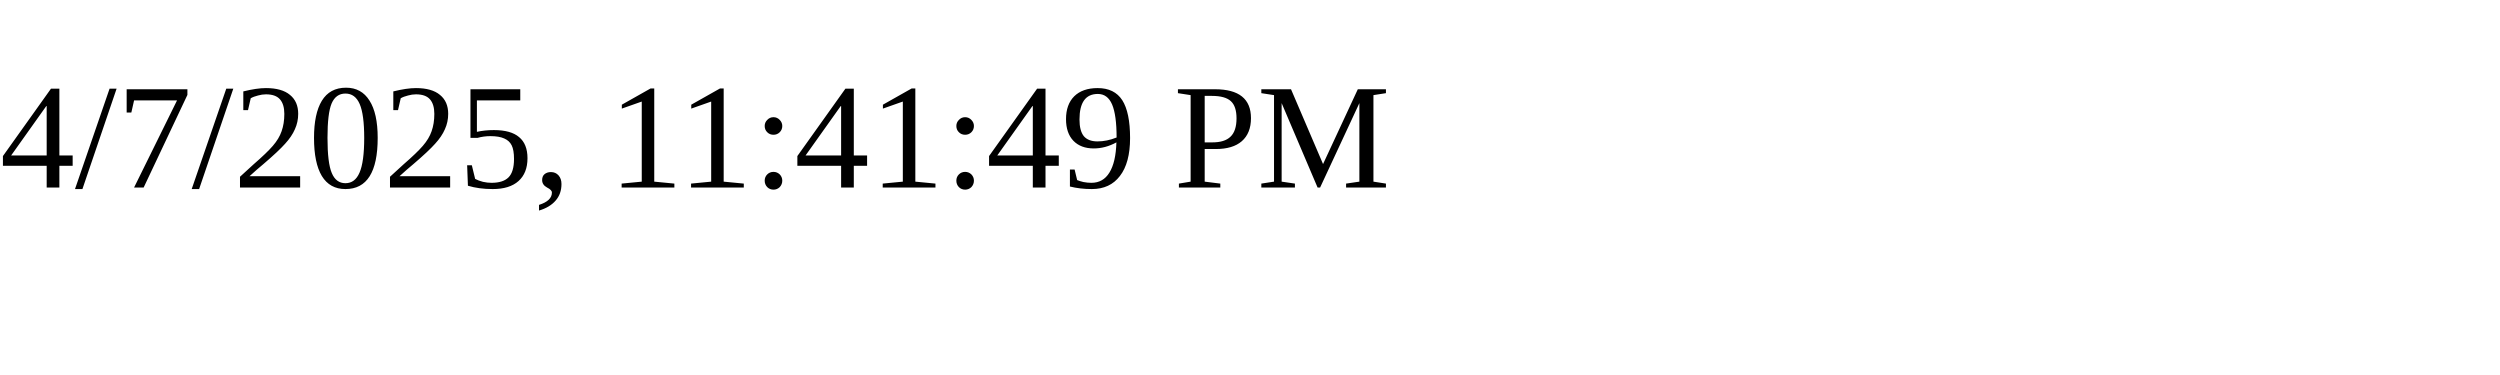
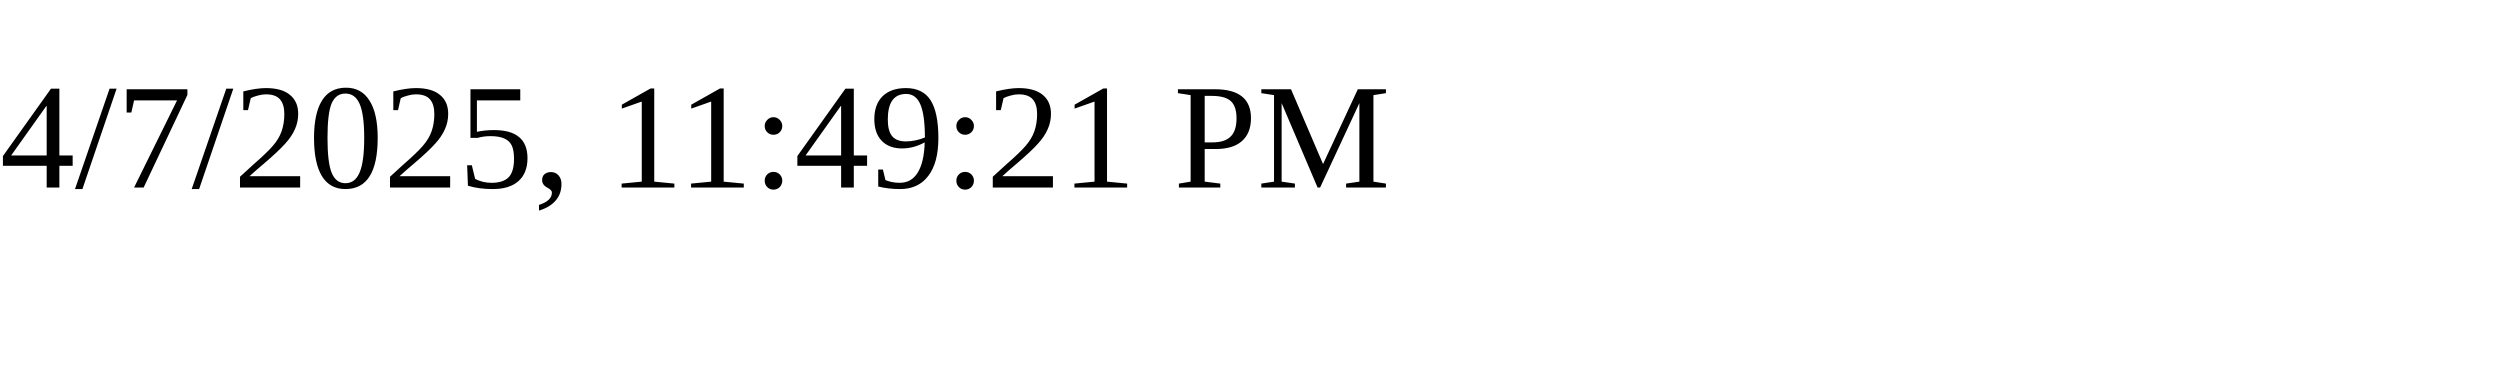
<svg xmlns="http://www.w3.org/2000/svg" height="30" width="200">
-   <text x="0" y="15">4/7/2025, 11:41:49 PM</text>
+   <text x="0" y="15">4/7/2025, 11:49:21 PM</text>
</svg>
